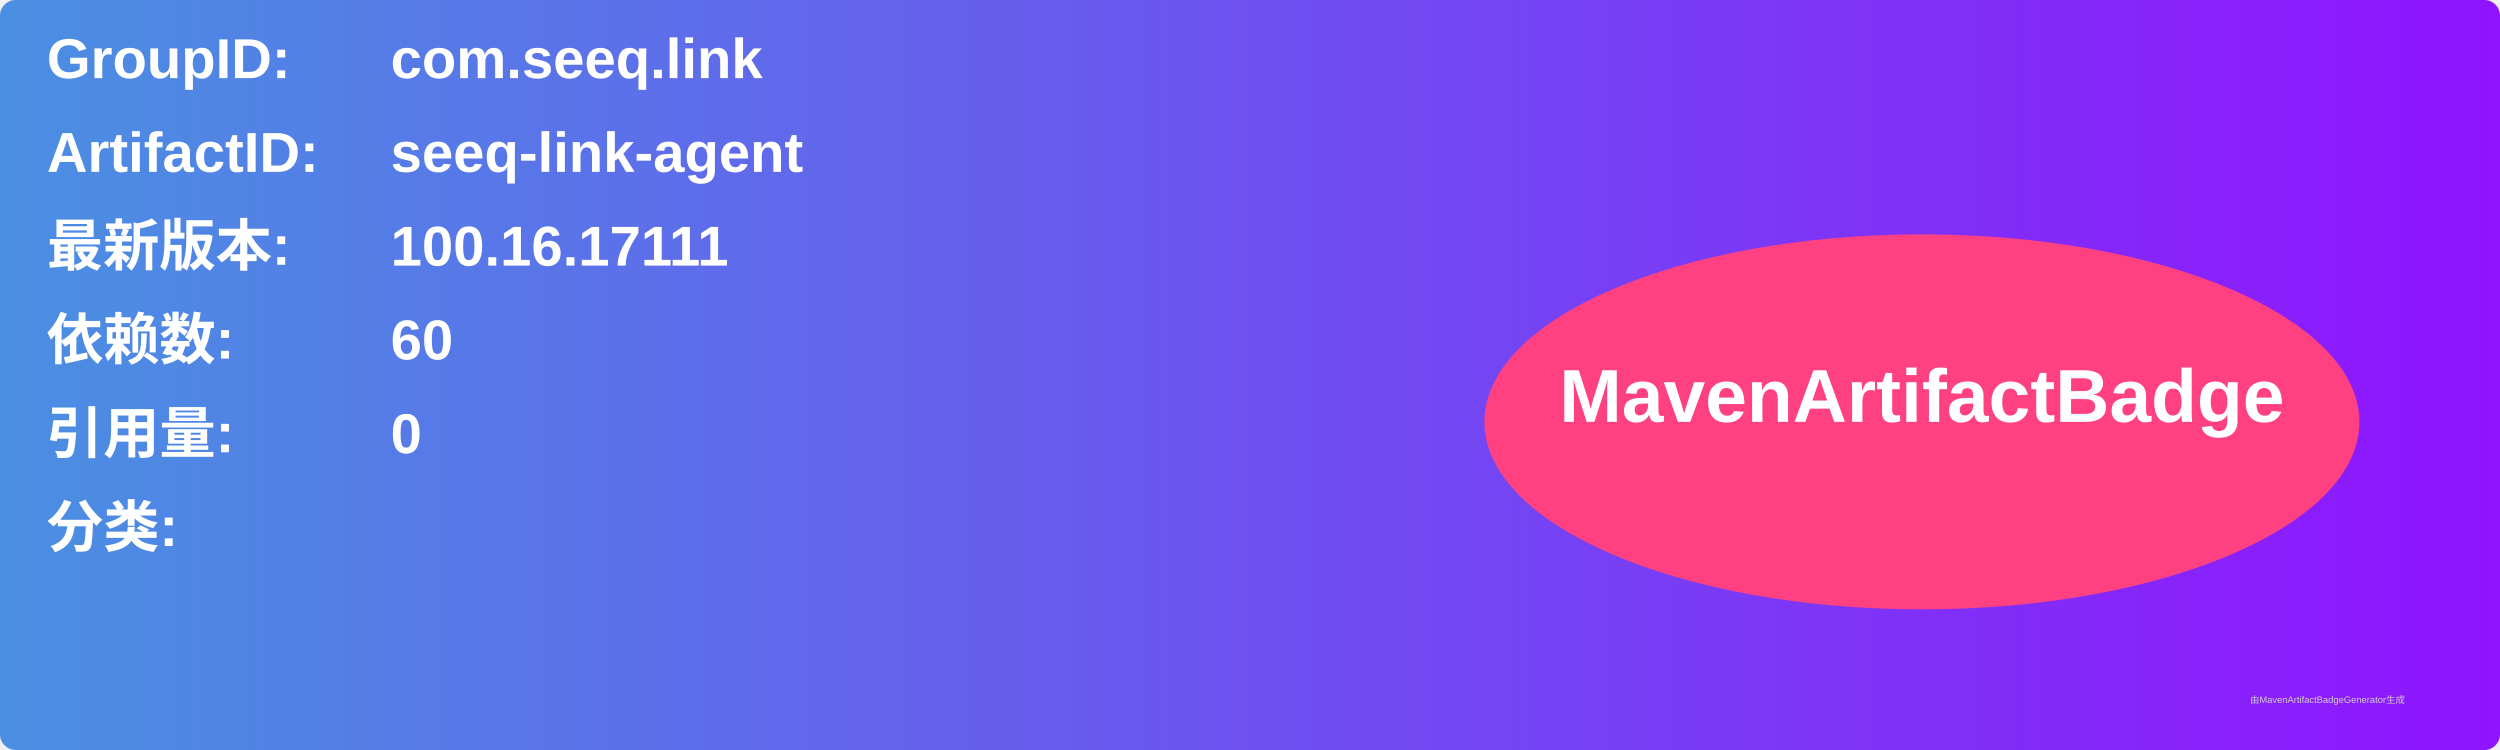
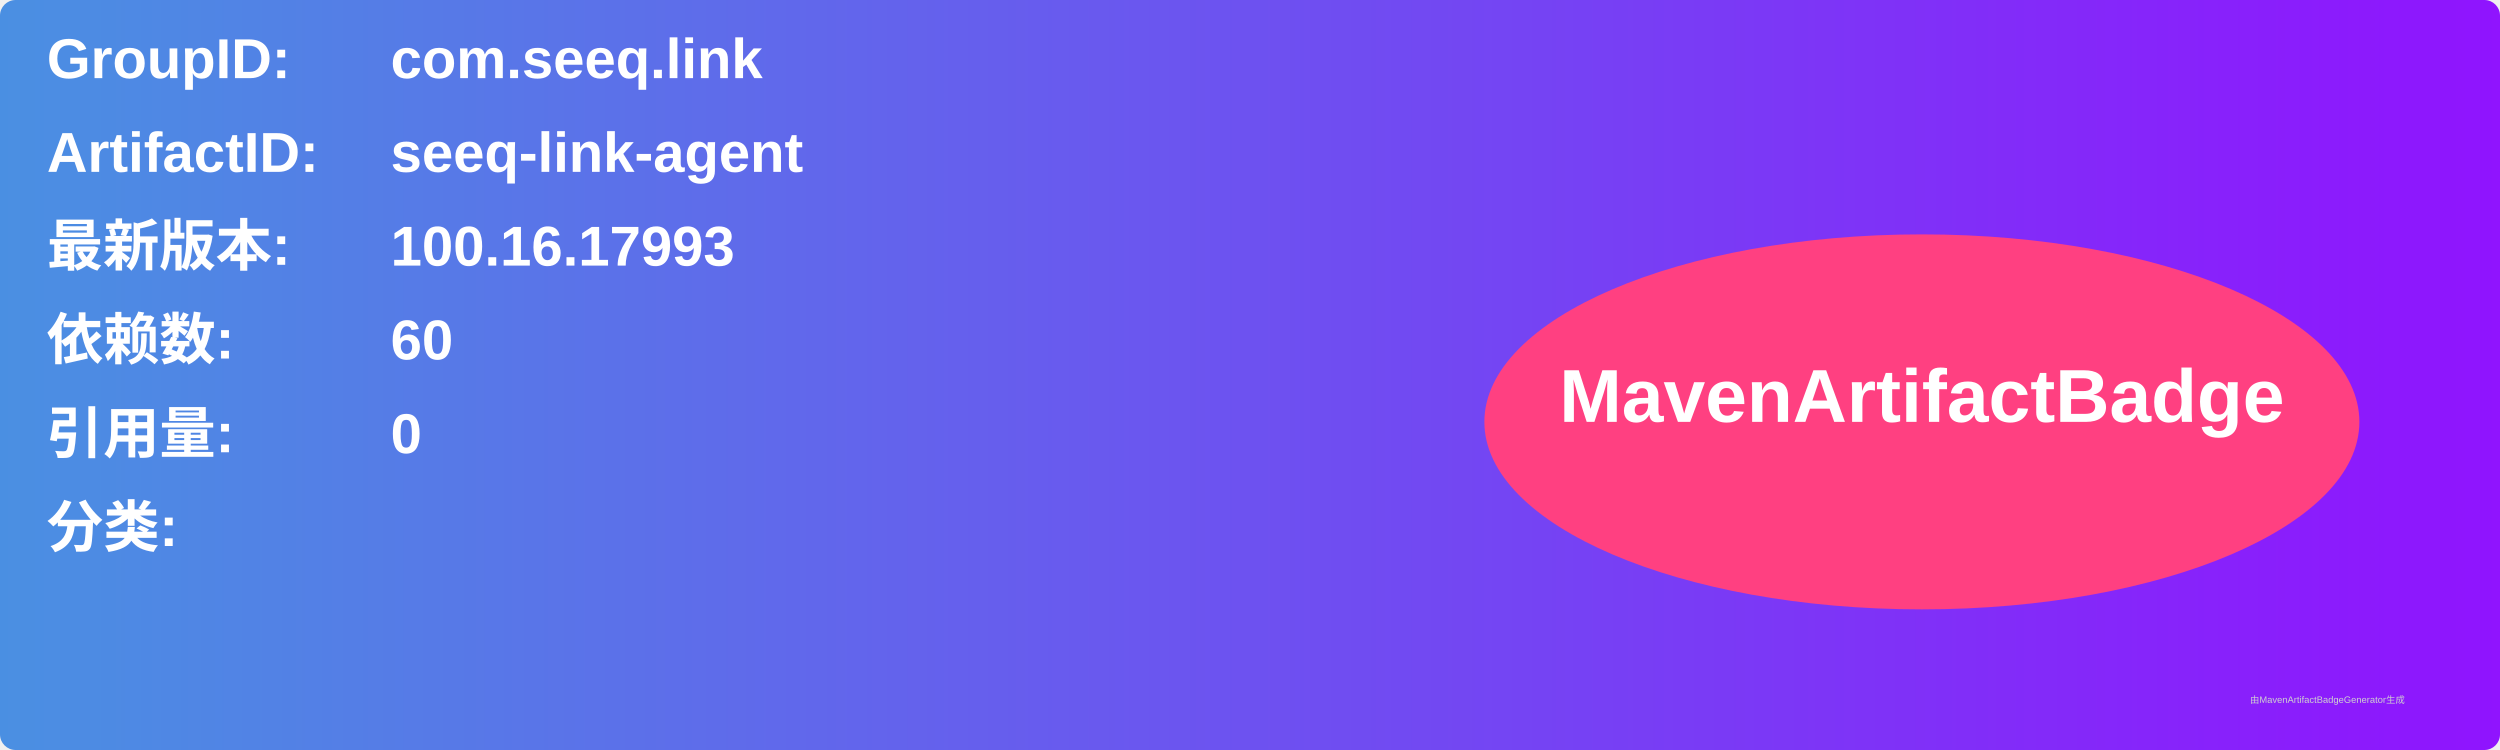
<svg xmlns="http://www.w3.org/2000/svg" width="800" height="240" viewBox="0 0 800 240">
  <linearGradient id="grad" x1="0%" y1="0%" x2="100%" y2="0%">
    <stop offset="0%" stop-color="#4a90e2" />
    <stop offset="100%" stop-color="#9013fe" />
  </linearGradient>
  <rect width="100%" height="100%" rx="5" ry="5" fill="url(#grad)" />
  <g transform="translate(15, 15)">
    <text x="0" y="10" font-family="Arial" font-size="18" fill="white" font-weight="bold" width="260">GroupID:</text>
    <text x="110" y="10" font-family="Arial" font-size="18" fill="white" font-weight="bold" width="460">com.seeq.link</text>
    <text x="0" y="40" font-family="Arial" font-size="18" fill="white" font-weight="bold" width="260">ArtifactID:</text>
    <text x="110" y="40" font-family="Arial" font-size="18" fill="white" font-weight="bold" width="460">seeq-link-agent</text>
    <text x="0" y="70" font-family="Arial" font-size="18" fill="white" font-weight="bold">最新版本:</text>
    <text x="110" y="70" font-family="Arial" font-size="18" fill="white" font-weight="bold">
-       <tspan font-weight="bold">100.16.17111</tspan>
+       <tspan font-weight="bold">100.16.17993</tspan>
    </text>
    <text x="0" y="100" font-family="Arial" font-size="18" fill="white" font-weight="bold">依赖数: </text>
    <text x="110" y="100" font-family="Arial" font-size="18" fill="white">
      <tspan font-weight="bold">60</tspan>
    </text>
    <text x="0" y="130" font-family="Arial" font-size="18" fill="white" font-weight="bold">引用量: </text>
    <text x="110" y="130" font-family="Arial" font-size="18" fill="white">
      <tspan font-weight="bold">0</tspan>
    </text>
    <text x="0" y="160" font-family="Arial" font-size="18" fill="white" font-weight="bold">分类:</text>
    <text x="10" y="190" font-family="Arial" font-size="10" fill="white">
      <tspan font-weight="bold" />
    </text>
    <ellipse cx="600" cy="120" rx="140" ry="60" fill="#ff4081" />
    <text x="600" y="120" text-anchor="middle" font-family="Arial" font-size="24" fill="white" font-weight="bold">MavenArtifactBadge</text>
  </g>
  <text x="720" y="225" font-family="Arial" font-size="3" fill="#d0d0d0">由MavenArtifactBadgeGenerator生成</text>
</svg>
